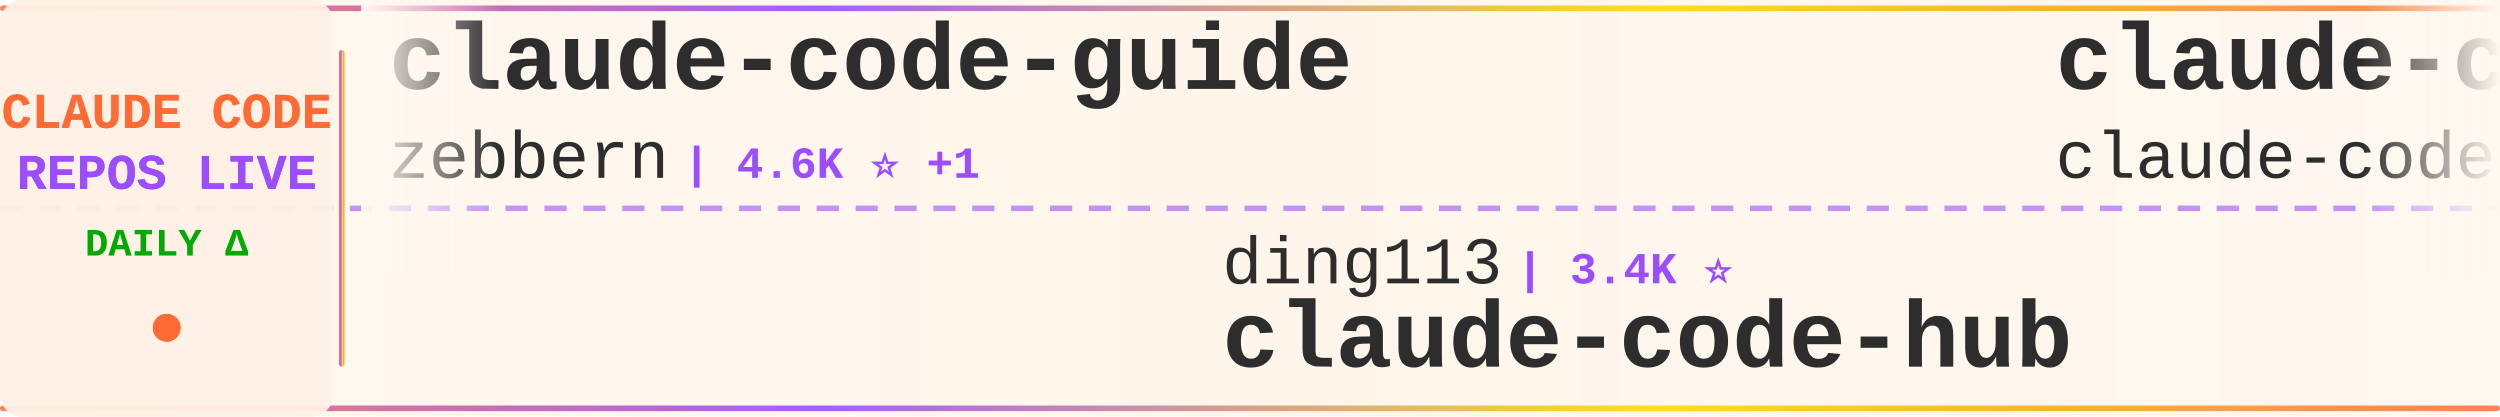
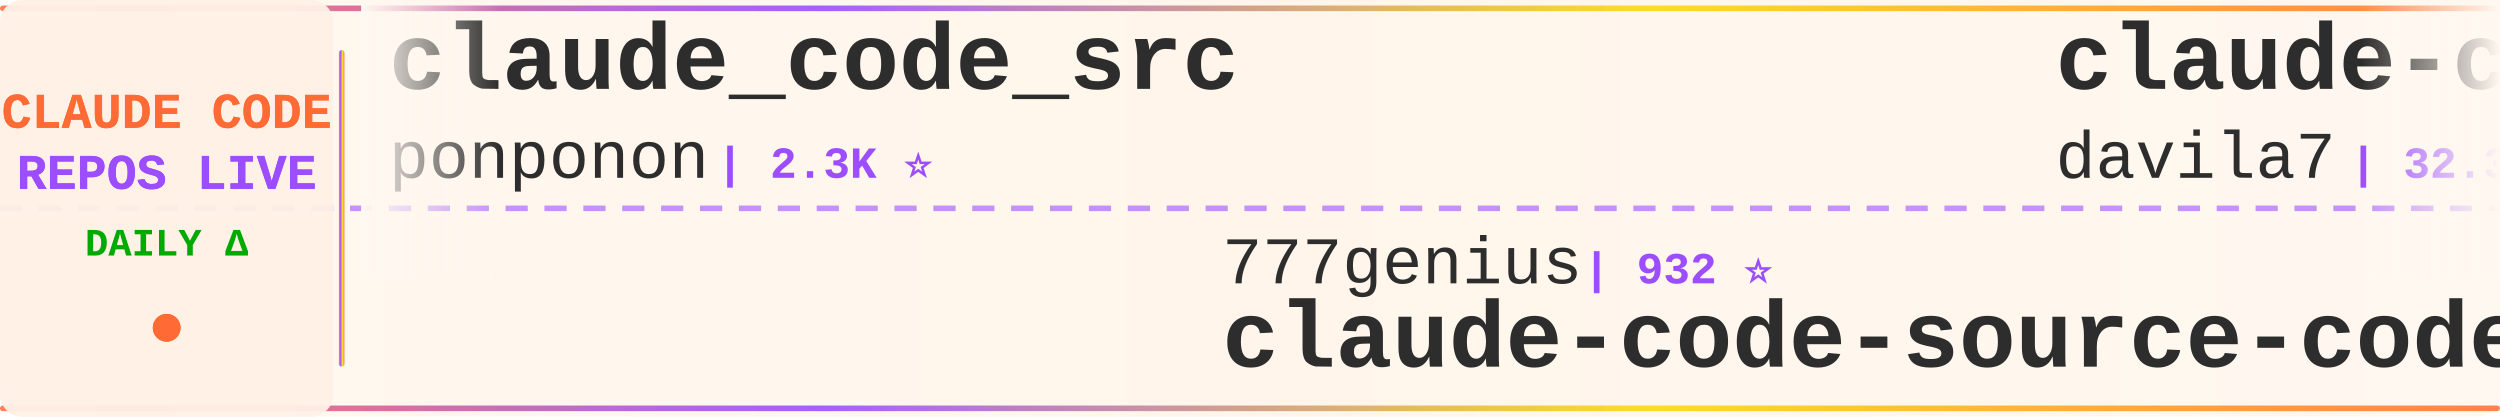
<svg xmlns="http://www.w3.org/2000/svg" width="900" height="150">
  <defs>
    <linearGradient id="tickerBg" x1="0%" y1="0%" x2="100%" y2="0%">
      <stop offset="0%" style="stop-color:#fff8f0;stop-opacity:0.98" />
      <stop offset="50%" style="stop-color:#fff5eb;stop-opacity:1" />
      <stop offset="100%" style="stop-color:#fff8f0;stop-opacity:0.98" />
    </linearGradient>
    <linearGradient id="borderGrad" x1="0%" y1="0%" x2="100%" y2="0%">
      <stop offset="0%" style="stop-color:#FF6B35;stop-opacity:0.85">
        <animate attributeName="stop-opacity" values="0.85;1;0.85" dur="2s" repeatCount="indefinite" />
      </stop>
      <stop offset="33%" style="stop-color:#9C4EFF;stop-opacity:0.9">
        <animate attributeName="stop-opacity" values="0.9;1;0.9" dur="2.2s" repeatCount="indefinite" />
      </stop>
      <stop offset="66%" style="stop-color:#FFD700;stop-opacity:0.85">
        <animate attributeName="stop-opacity" values="0.85;1;0.85" dur="1.8s" repeatCount="indefinite" />
      </stop>
      <stop offset="100%" style="stop-color:#FF6B35;stop-opacity:0.85">
        <animate attributeName="stop-opacity" values="0.85;1;0.85" dur="2s" repeatCount="indefinite" />
      </stop>
    </linearGradient>
    <filter id="textGlow">
      <feGaussianBlur stdDeviation="0.15" result="coloredBlur" />
      <feMerge>
        <feMergeNode in="coloredBlur" />
        <feMergeNode in="SourceGraphic" />
      </feMerge>
    </filter>
    <filter id="metricGlow">
      <feGaussianBlur stdDeviation="0.2" result="coloredBlur" />
      <feMerge>
        <feMergeNode in="coloredBlur" />
        <feMergeNode in="SourceGraphic" />
      </feMerge>
    </filter>
    <linearGradient id="leftFade" x1="0%" y1="0%" x2="100%" y2="0%">
      <stop offset="0%" style="stop-color:#fff8f0;stop-opacity:1" />
      <stop offset="100%" style="stop-color:#fff8f0;stop-opacity:0" />
    </linearGradient>
    <linearGradient id="rightFade" x1="0%" y1="0%" x2="100%" y2="0%">
      <stop offset="0%" style="stop-color:#fff8f0;stop-opacity:0" />
      <stop offset="100%" style="stop-color:#fff8f0;stop-opacity:1" />
    </linearGradient>
  </defs>
  <rect width="900" height="150" fill="url(#tickerBg)" rx="8" />
  <rect x="0" y="2" width="900" height="2" fill="url(#borderGrad)" rx="1" />
  <rect x="0" y="146" width="900" height="2" fill="url(#borderGrad)" rx="1" />
  <line x1="0" y1="75" x2="900" y2="75" stroke="#9C4EFF" stroke-width="2" stroke-dasharray="8 6" opacity="0.6" />
  <rect x="0" y="0" width="120" height="150" fill="#fff0e6" opacity="0.95" rx="8" />
  <text x="60" y="46" font-family="'Courier New', monospace" font-size="18" font-weight="bold" fill="#FF6B35" text-anchor="middle" filter="url(#textGlow)">
    CLAUDE CODE
  </text>
  <text x="60" y="68" font-family="'Courier New', monospace" font-size="18" font-weight="bold" fill="#9C4EFF" text-anchor="middle" filter="url(#textGlow)">
    REPOS LIVE
  </text>
  <text x="60" y="92" font-family="'Courier New', monospace" font-size="14" font-weight="bold" fill="#00aa00" text-anchor="middle">
    DAILY Δ
  </text>
  <circle cx="60" cy="118" r="5" fill="#FF6B35" filter="url(#metricGlow)">
    <animate attributeName="r" values="4;6;4" dur="1.5s" repeatCount="indefinite" />
    <animate attributeName="opacity" values="0.6;1;0.6" dur="1.5s" repeatCount="indefinite" />
  </circle>
  <rect x="122" y="18" width="2" height="114" fill="url(#borderGrad)" rx="1" />
  <clipPath id="tickerClip">
    <rect x="130" y="0" width="770" height="150" />
  </clipPath>
  <g clip-path="url(#tickerClip)">
    <g id="tickerItems">
      <animateTransform attributeName="transform" attributeType="XML" type="translate" from="0 0" to="-3000 0" dur="54s" repeatCount="indefinite" />
      <g transform="translate(0, 0)">
-         <text x="140" y="32" font-family="'Courier New', monospace" font-size="34" font-weight="bold" fill="#2d2d2d">claude-code-guide</text>
-         <text x="140" y="64" font-family="'Courier New', monospace" font-size="24" font-weight="normal" fill="#2d2d2d" opacity="1.0">zebbern</text>
-         <text x="246" y="64" font-family="'Courier New', monospace" font-size="16" font-weight="bold" fill="#9C4EFF"> | 4.6K ⭐ +1</text>
+         <text x="140" y="32" font-family="'Courier New', monospace" font-size="34" font-weight="bold" fill="#2d2d2d">claude_code_src</text>
+         <text x="140" y="64" font-family="'Courier New', monospace" font-size="24" font-weight="normal" fill="#2d2d2d" opacity="1.0">ponponon</text>
+         <text x="258" y="64" font-family="'Courier New', monospace" font-size="16" font-weight="bold" fill="#9C4EFF"> | 2.3K ⭐</text>
      </g>
      <g transform="translate(300, 0)">
-         <text x="140" y="102" font-family="'Courier New', monospace" font-size="24" font-weight="normal" fill="#2d2d2d" opacity="1.0">ding113</text>
-         <text x="246" y="102" font-family="'Courier New', monospace" font-size="16" font-weight="bold" fill="#9C4EFF"> | 3.4K ⭐</text>
-         <text x="140" y="132" font-family="'Courier New', monospace" font-size="34" font-weight="bold" fill="#2d2d2d">claude-code-hub</text>
+         <text x="140" y="102" font-family="'Courier New', monospace" font-size="24" font-weight="normal" fill="#2d2d2d" opacity="1.0">777genius</text>
+         <text x="270" y="102" font-family="'Courier New', monospace" font-size="16" font-weight="bold" fill="#9C4EFF"> | 932 ⭐</text>
+         <text x="140" y="132" font-family="'Courier New', monospace" font-size="34" font-weight="bold" fill="#2d2d2d">claude-code-source-code</text>
      </g>
      <g transform="translate(600, 0)">
-         <text x="140" y="32" font-family="'Courier New', monospace" font-size="34" font-weight="bold" fill="#2d2d2d">claude-code</text>
-         <text x="140" y="64" font-family="'Courier New', monospace" font-size="24" font-weight="normal" fill="#2d2d2d" opacity="1.0">claude-code-best</text>
-         <text x="354" y="64" font-family="'Courier New', monospace" font-size="16" font-weight="bold" fill="#9C4EFF"> | 22.8K ⭐ +4</text>
+         <text x="140" y="32" font-family="'Courier New', monospace" font-size="34" font-weight="bold" fill="#2d2d2d">claude-code-templates</text>
+         <text x="140" y="64" font-family="'Courier New', monospace" font-size="24" font-weight="normal" fill="#2d2d2d" opacity="1.0">davila7</text>
+         <text x="246" y="64" font-family="'Courier New', monospace" font-size="16" font-weight="bold" fill="#9C4EFF"> | 32.3K ⭐ +10</text>
      </g>
      <g transform="translate(900, 0)">
-         <text x="140" y="102" font-family="'Courier New', monospace" font-size="24" font-weight="normal" fill="#2d2d2d" opacity="1.0">codeaashu</text>
-         <text x="270" y="102" font-family="'Courier New', monospace" font-size="16" font-weight="bold" fill="#9C4EFF"> | 3.4K ⭐</text>
-         <text x="140" y="132" font-family="'Courier New', monospace" font-size="34" font-weight="bold" fill="#2d2d2d">claude-code</text>
+         <text x="140" y="102" font-family="'Courier New', monospace" font-size="24" font-weight="normal" fill="#2d2d2d" opacity="1.0">zebbern</text>
+         <text x="246" y="102" font-family="'Courier New', monospace" font-size="16" font-weight="bold" fill="#9C4EFF"> | 4.6K ⭐</text>
+         <text x="140" y="132" font-family="'Courier New', monospace" font-size="34" font-weight="bold" fill="#2d2d2d">claude-code-guide</text>
      </g>
      <g transform="translate(1200, 0)">
-         <text x="140" y="32" font-family="'Courier New', monospace" font-size="34" font-weight="bold" fill="#2d2d2d">awesome-claude-code-suba...</text>
-         <text x="140" y="64" font-family="'Courier New', monospace" font-size="24" font-weight="normal" fill="#2d2d2d" opacity="1.0">VoltAgent</text>
-         <text x="270" y="64" font-family="'Courier New', monospace" font-size="16" font-weight="bold" fill="#9C4EFF"> | 25.4K ⭐ +5</text>
+         <text x="140" y="32" font-family="'Courier New', monospace" font-size="34" font-weight="bold" fill="#2d2d2d">Claude-Code-Usage-Monito...</text>
+         <text x="140" y="64" font-family="'Courier New', monospace" font-size="24" font-weight="normal" fill="#2d2d2d" opacity="1.0">Maciek-roboblog</text>
+         <text x="342" y="64" font-family="'Courier New', monospace" font-size="16" font-weight="bold" fill="#9C4EFF"> | 8.7K ⭐</text>
      </g>
      <g transform="translate(1500, 0)">
-         <text x="140" y="102" font-family="'Courier New', monospace" font-size="24" font-weight="normal" fill="#2d2d2d" opacity="1.0">JrCx7scC</text>
-         <text x="258" y="102" font-family="'Courier New', monospace" font-size="16" font-weight="bold" fill="#9C4EFF"> | 376 ⭐</text>
-         <text x="140" y="132" font-family="'Courier New', monospace" font-size="34" font-weight="bold" fill="#2d2d2d">claude-code-source</text>
+         <text x="140" y="102" font-family="'Courier New', monospace" font-size="24" font-weight="normal" fill="#2d2d2d" opacity="1.0">LING71671</text>
+         <text x="270" y="102" font-family="'Courier New', monospace" font-size="16" font-weight="bold" fill="#9C4EFF"> | 960 ⭐</text>
+         <text x="140" y="132" font-family="'Courier New', monospace" font-size="34" font-weight="bold" fill="#2d2d2d">Open-ClaudeCode</text>
      </g>
      <g transform="translate(1800, 0)">
-         <text x="140" y="32" font-family="'Courier New', monospace" font-size="34" font-weight="bold" fill="#2d2d2d">claude-code-proxy</text>
-         <text x="140" y="64" font-family="'Courier New', monospace" font-size="24" font-weight="normal" fill="#2d2d2d" opacity="1.0">fuergaosi233</text>
-         <text x="306" y="64" font-family="'Courier New', monospace" font-size="16" font-weight="bold" fill="#9C4EFF"> | 2.8K ⭐</text>
+         <text x="140" y="32" font-family="'Courier New', monospace" font-size="34" font-weight="bold" fill="#2d2d2d">claude-code</text>
+         <text x="140" y="64" font-family="'Courier New', monospace" font-size="24" font-weight="normal" fill="#2d2d2d" opacity="1.0">Onewon</text>
+         <text x="234" y="64" font-family="'Courier New', monospace" font-size="16" font-weight="bold" fill="#9C4EFF"> | 182 ⭐</text>
      </g>
      <g transform="translate(2100, 0)">
-         <text x="140" y="102" font-family="'Courier New', monospace" font-size="24" font-weight="normal" fill="#2d2d2d" opacity="1.0">ponponon</text>
-         <text x="258" y="102" font-family="'Courier New', monospace" font-size="16" font-weight="bold" fill="#9C4EFF"> | 2.3K ⭐</text>
-         <text x="140" y="132" font-family="'Courier New', monospace" font-size="34" font-weight="bold" fill="#2d2d2d">claude_code_src</text>
+         <text x="140" y="102" font-family="'Courier New', monospace" font-size="24" font-weight="normal" fill="#2d2d2d" opacity="1.0">xu-xiang</text>
+         <text x="258" y="102" font-family="'Courier New', monospace" font-size="16" font-weight="bold" fill="#9C4EFF"> | 2.0K ⭐</text>
+         <text x="140" y="132" font-family="'Courier New', monospace" font-size="34" font-weight="bold" fill="#2d2d2d">everything-claude-code-z...</text>
      </g>
      <g transform="translate(2400, 0)">
-         <text x="140" y="32" font-family="'Courier New', monospace" font-size="34" font-weight="bold" fill="#2d2d2d">ECC</text>
-         <text x="140" y="64" font-family="'Courier New', monospace" font-size="24" font-weight="normal" fill="#2d2d2d" opacity="1.0">affaan-m</text>
-         <text x="258" y="64" font-family="'Courier New', monospace" font-size="16" font-weight="bold" fill="#9C4EFF"> | 270.7K ⭐ +136</text>
+         <text x="140" y="32" font-family="'Courier New', monospace" font-size="34" font-weight="bold" fill="#2d2d2d">claude-code-system-promp...</text>
+         <text x="140" y="64" font-family="'Courier New', monospace" font-size="24" font-weight="normal" fill="#2d2d2d" opacity="1.0">Piebald-AI</text>
+         <text x="282" y="64" font-family="'Courier New', monospace" font-size="16" font-weight="bold" fill="#9C4EFF"> | 12.8K ⭐ +1</text>
      </g>
      <g transform="translate(2700, 0)">
-         <text x="140" y="102" font-family="'Courier New', monospace" font-size="24" font-weight="normal" fill="#2d2d2d" opacity="1.0">luyao618</text>
-         <text x="258" y="102" font-family="'Courier New', monospace" font-size="16" font-weight="bold" fill="#9C4EFF"> | 1.7K ⭐</text>
-         <text x="140" y="132" font-family="'Courier New', monospace" font-size="34" font-weight="bold" fill="#2d2d2d">Claude-Code-Source-Study</text>
+         <text x="140" y="102" font-family="'Courier New', monospace" font-size="24" font-weight="normal" fill="#2d2d2d" opacity="1.0">disler</text>
+         <text x="234" y="102" font-family="'Courier New', monospace" font-size="16" font-weight="bold" fill="#9C4EFF"> | 3.9K ⭐ +1</text>
+         <text x="140" y="132" font-family="'Courier New', monospace" font-size="34" font-weight="bold" fill="#2d2d2d">claude-code-hooks-master...</text>
      </g>
      <g transform="translate(3000, 0)">
-         <text x="140" y="32" font-family="'Courier New', monospace" font-size="34" font-weight="bold" fill="#2d2d2d">claude-code-guide</text>
-         <text x="140" y="64" font-family="'Courier New', monospace" font-size="24" font-weight="normal" fill="#2d2d2d" opacity="1.0">zebbern</text>
-         <text x="246" y="64" font-family="'Courier New', monospace" font-size="16" font-weight="bold" fill="#9C4EFF"> | 4.6K ⭐ +1</text>
+         <text x="140" y="32" font-family="'Courier New', monospace" font-size="34" font-weight="bold" fill="#2d2d2d">claude_code_src</text>
+         <text x="140" y="64" font-family="'Courier New', monospace" font-size="24" font-weight="normal" fill="#2d2d2d" opacity="1.0">ponponon</text>
+         <text x="258" y="64" font-family="'Courier New', monospace" font-size="16" font-weight="bold" fill="#9C4EFF"> | 2.3K ⭐</text>
      </g>
      <g transform="translate(3300, 0)">
-         <text x="140" y="102" font-family="'Courier New', monospace" font-size="24" font-weight="normal" fill="#2d2d2d" opacity="1.0">ding113</text>
-         <text x="246" y="102" font-family="'Courier New', monospace" font-size="16" font-weight="bold" fill="#9C4EFF"> | 3.4K ⭐</text>
-         <text x="140" y="132" font-family="'Courier New', monospace" font-size="34" font-weight="bold" fill="#2d2d2d">claude-code-hub</text>
+         <text x="140" y="102" font-family="'Courier New', monospace" font-size="24" font-weight="normal" fill="#2d2d2d" opacity="1.0">777genius</text>
+         <text x="270" y="102" font-family="'Courier New', monospace" font-size="16" font-weight="bold" fill="#9C4EFF"> | 932 ⭐</text>
+         <text x="140" y="132" font-family="'Courier New', monospace" font-size="34" font-weight="bold" fill="#2d2d2d">claude-code-source-code</text>
      </g>
      <g transform="translate(3600, 0)">
-         <text x="140" y="32" font-family="'Courier New', monospace" font-size="34" font-weight="bold" fill="#2d2d2d">claude-code</text>
-         <text x="140" y="64" font-family="'Courier New', monospace" font-size="24" font-weight="normal" fill="#2d2d2d" opacity="1.0">claude-code-best</text>
-         <text x="354" y="64" font-family="'Courier New', monospace" font-size="16" font-weight="bold" fill="#9C4EFF"> | 22.8K ⭐ +4</text>
+         <text x="140" y="32" font-family="'Courier New', monospace" font-size="34" font-weight="bold" fill="#2d2d2d">claude-code-templates</text>
+         <text x="140" y="64" font-family="'Courier New', monospace" font-size="24" font-weight="normal" fill="#2d2d2d" opacity="1.0">davila7</text>
+         <text x="246" y="64" font-family="'Courier New', monospace" font-size="16" font-weight="bold" fill="#9C4EFF"> | 32.3K ⭐ +10</text>
      </g>
      <g transform="translate(3900, 0)">
-         <text x="140" y="102" font-family="'Courier New', monospace" font-size="24" font-weight="normal" fill="#2d2d2d" opacity="1.0">codeaashu</text>
-         <text x="270" y="102" font-family="'Courier New', monospace" font-size="16" font-weight="bold" fill="#9C4EFF"> | 3.4K ⭐</text>
-         <text x="140" y="132" font-family="'Courier New', monospace" font-size="34" font-weight="bold" fill="#2d2d2d">claude-code</text>
+         <text x="140" y="102" font-family="'Courier New', monospace" font-size="24" font-weight="normal" fill="#2d2d2d" opacity="1.0">zebbern</text>
+         <text x="246" y="102" font-family="'Courier New', monospace" font-size="16" font-weight="bold" fill="#9C4EFF"> | 4.6K ⭐</text>
+         <text x="140" y="132" font-family="'Courier New', monospace" font-size="34" font-weight="bold" fill="#2d2d2d">claude-code-guide</text>
      </g>
    </g>
  </g>
  <rect x="130" y="0" width="50" height="100" fill="url(#leftFade)" />
  <rect x="850" y="0" width="50" height="100" fill="url(#rightFade)" />
</svg>
